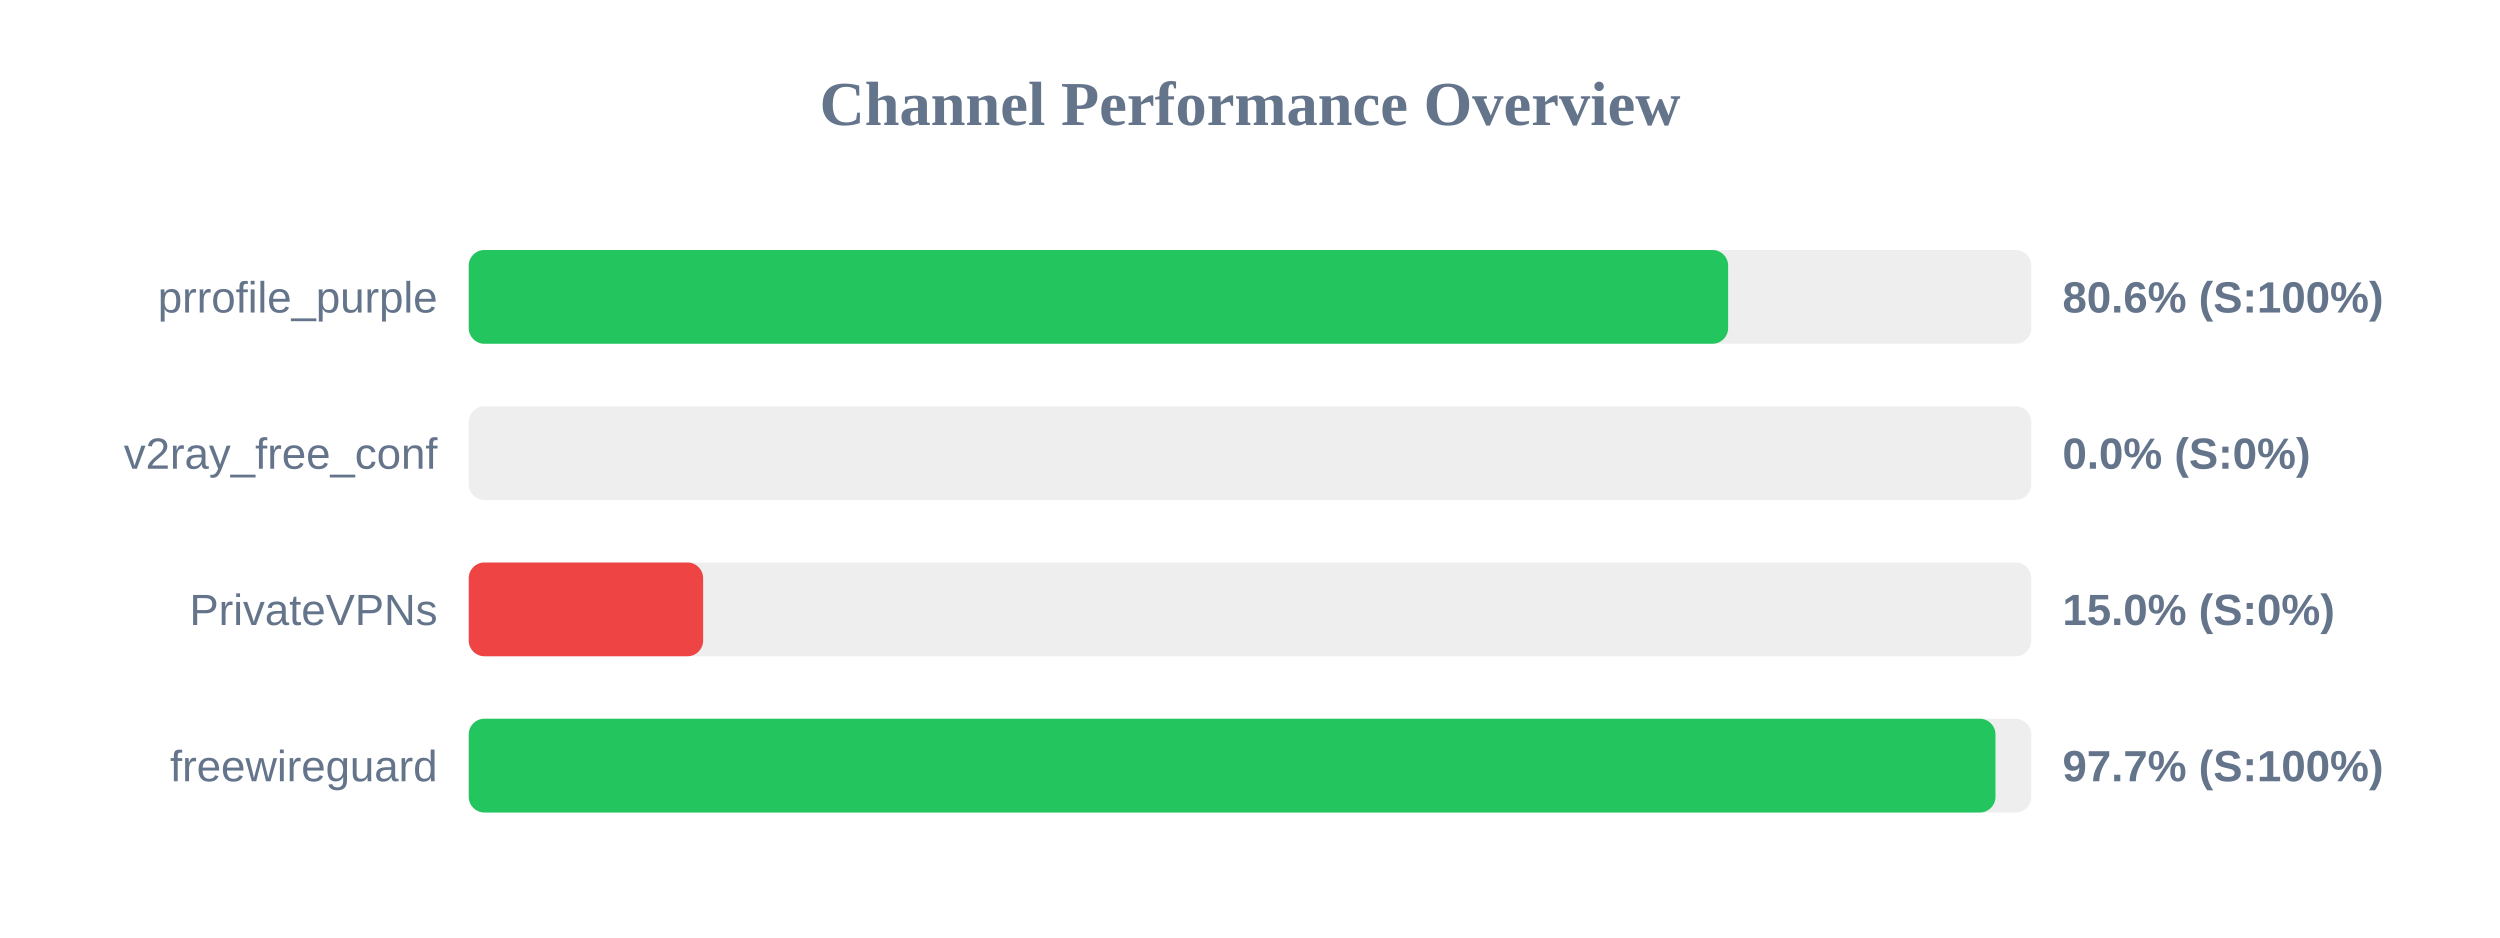
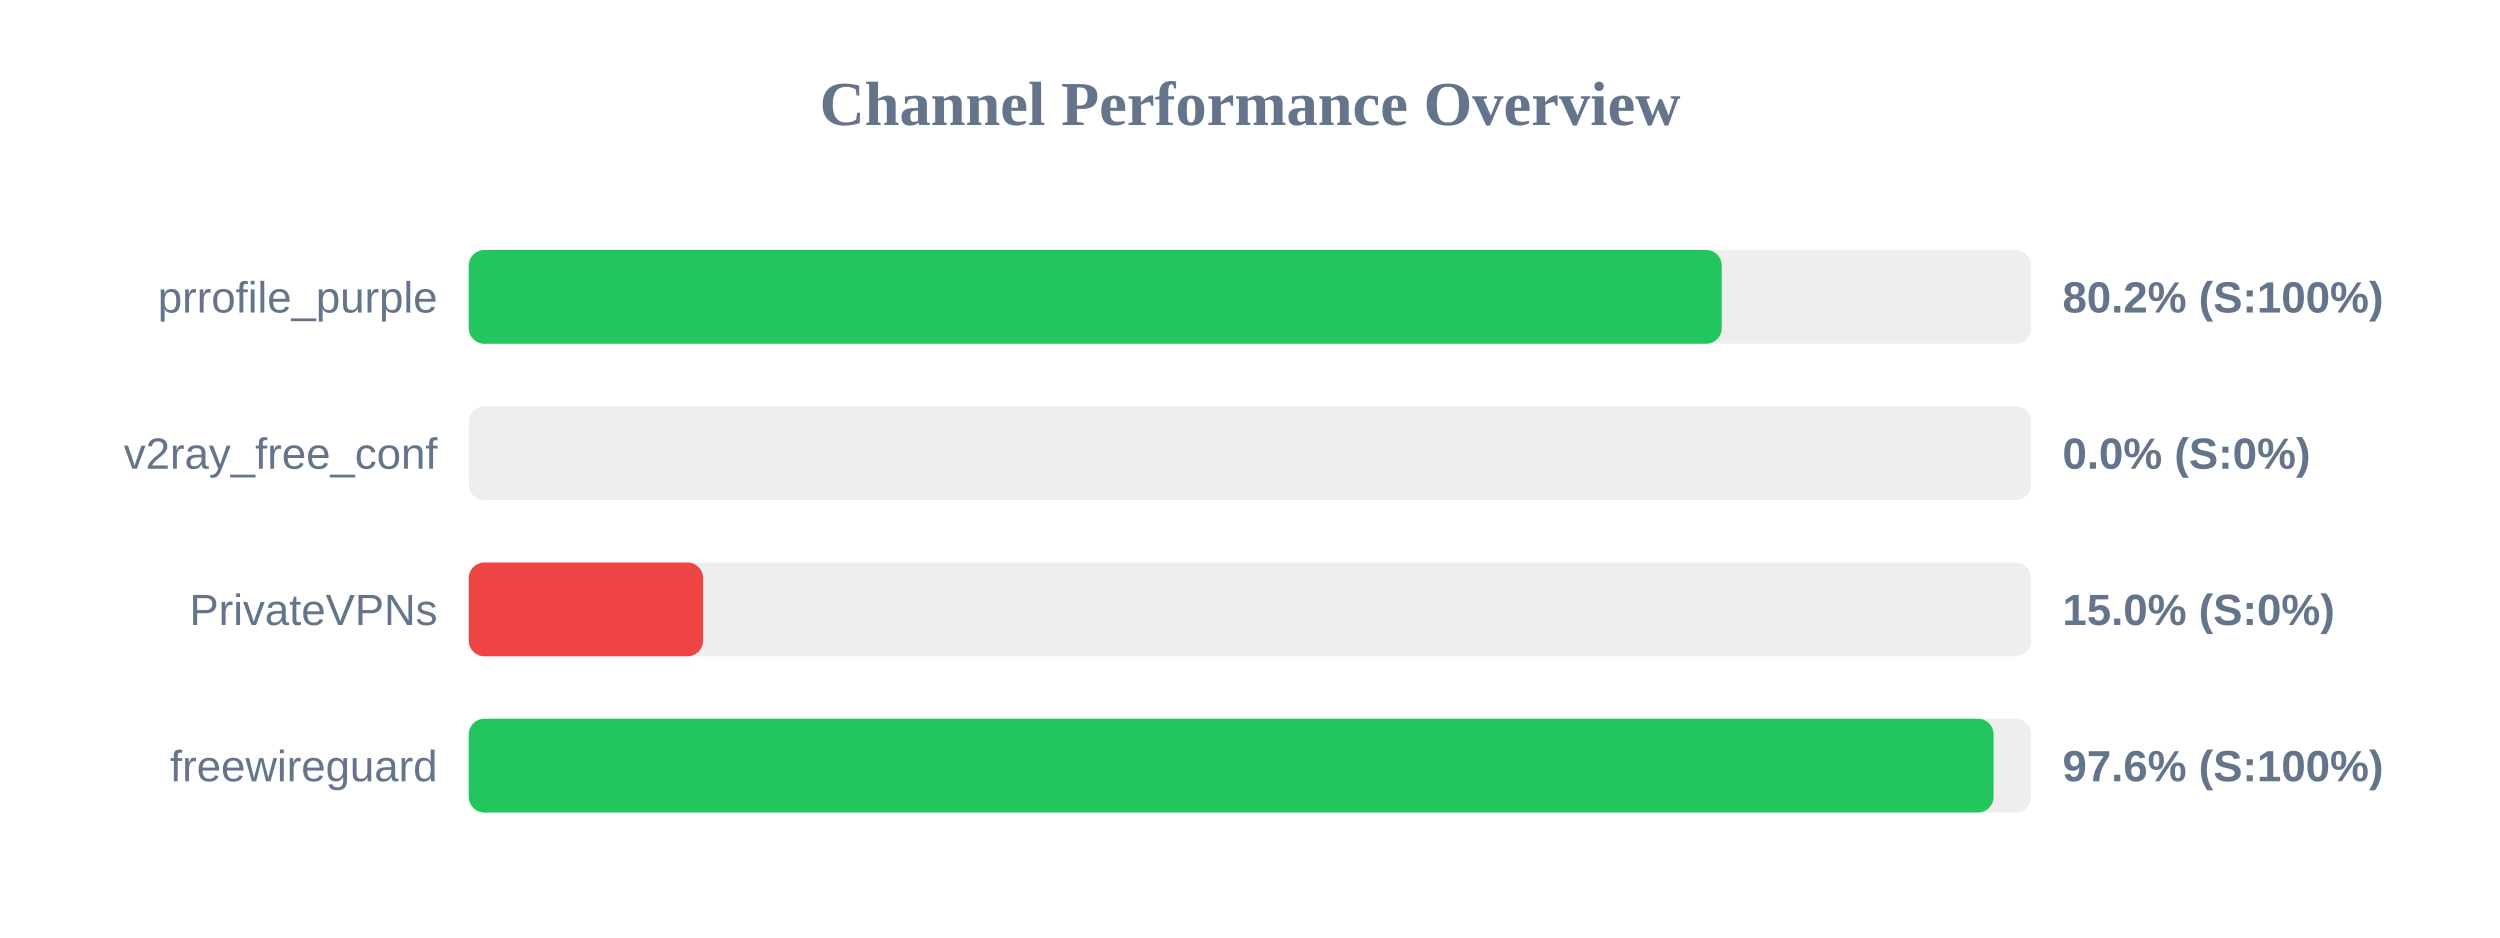
<svg xmlns="http://www.w3.org/2000/svg" width="800" height="300" version="1.1">
  <style>
        .row { font: 14px Arial; fill: #64748b; }
        .score { font: bold 14px Arial; fill: #64748b; }
    </style>
  <text x="400" y="40" text-anchor="middle" font-size="20px" font-weight="bold" fill="#64748b">Channel Performance Overview</text>
  <rect x="150" y="80" width="500" height="30" fill="#eee" rx="5" />
-   <rect x="150" y="80" width="403.0" height="30" fill="#22c55e" rx="5" />
+   <rect x="150" y="80" width="400.95" height="30" fill="#22c55e" rx="5" />
  <text x="140" y="100" text-anchor="end" class="row">prrofile_purple</text>
-   <text x="660" y="100" text-anchor="start" class="score">80.6% (S:100%)</text>
+   <text x="660" y="100" text-anchor="start" class="score">80.2% (S:100%)</text>
  <rect x="150" y="130" width="500" height="30" fill="#eee" rx="5" />
  <rect x="150" y="130" width="0.0" height="30" fill="#ef4444" rx="5" />
  <text x="140" y="150" text-anchor="end" class="row">v2ray_free_conf</text>
  <text x="660" y="150" text-anchor="start" class="score">0.0% (S:0%)</text>
  <rect x="150" y="180" width="500" height="30" fill="#eee" rx="5" />
  <rect x="150" y="180" width="75.0" height="30" fill="#ef4444" rx="5" />
  <text x="140" y="200" text-anchor="end" class="row">PrivateVPNs</text>
  <text x="660" y="200" text-anchor="start" class="score">15.0% (S:0%)</text>
  <rect x="150" y="230" width="500" height="30" fill="#eee" rx="5" />
-   <rect x="150" y="230" width="488.55" height="30" fill="#22c55e" rx="5" />
+   <rect x="150" y="230" width="487.95" height="30" fill="#22c55e" rx="5" />
  <text x="140" y="250" text-anchor="end" class="row">freewireguard</text>
-   <text x="660" y="250" text-anchor="start" class="score">97.7% (S:100%)</text>
+   <text x="660" y="250" text-anchor="start" class="score">97.6% (S:100%)</text>
</svg>
